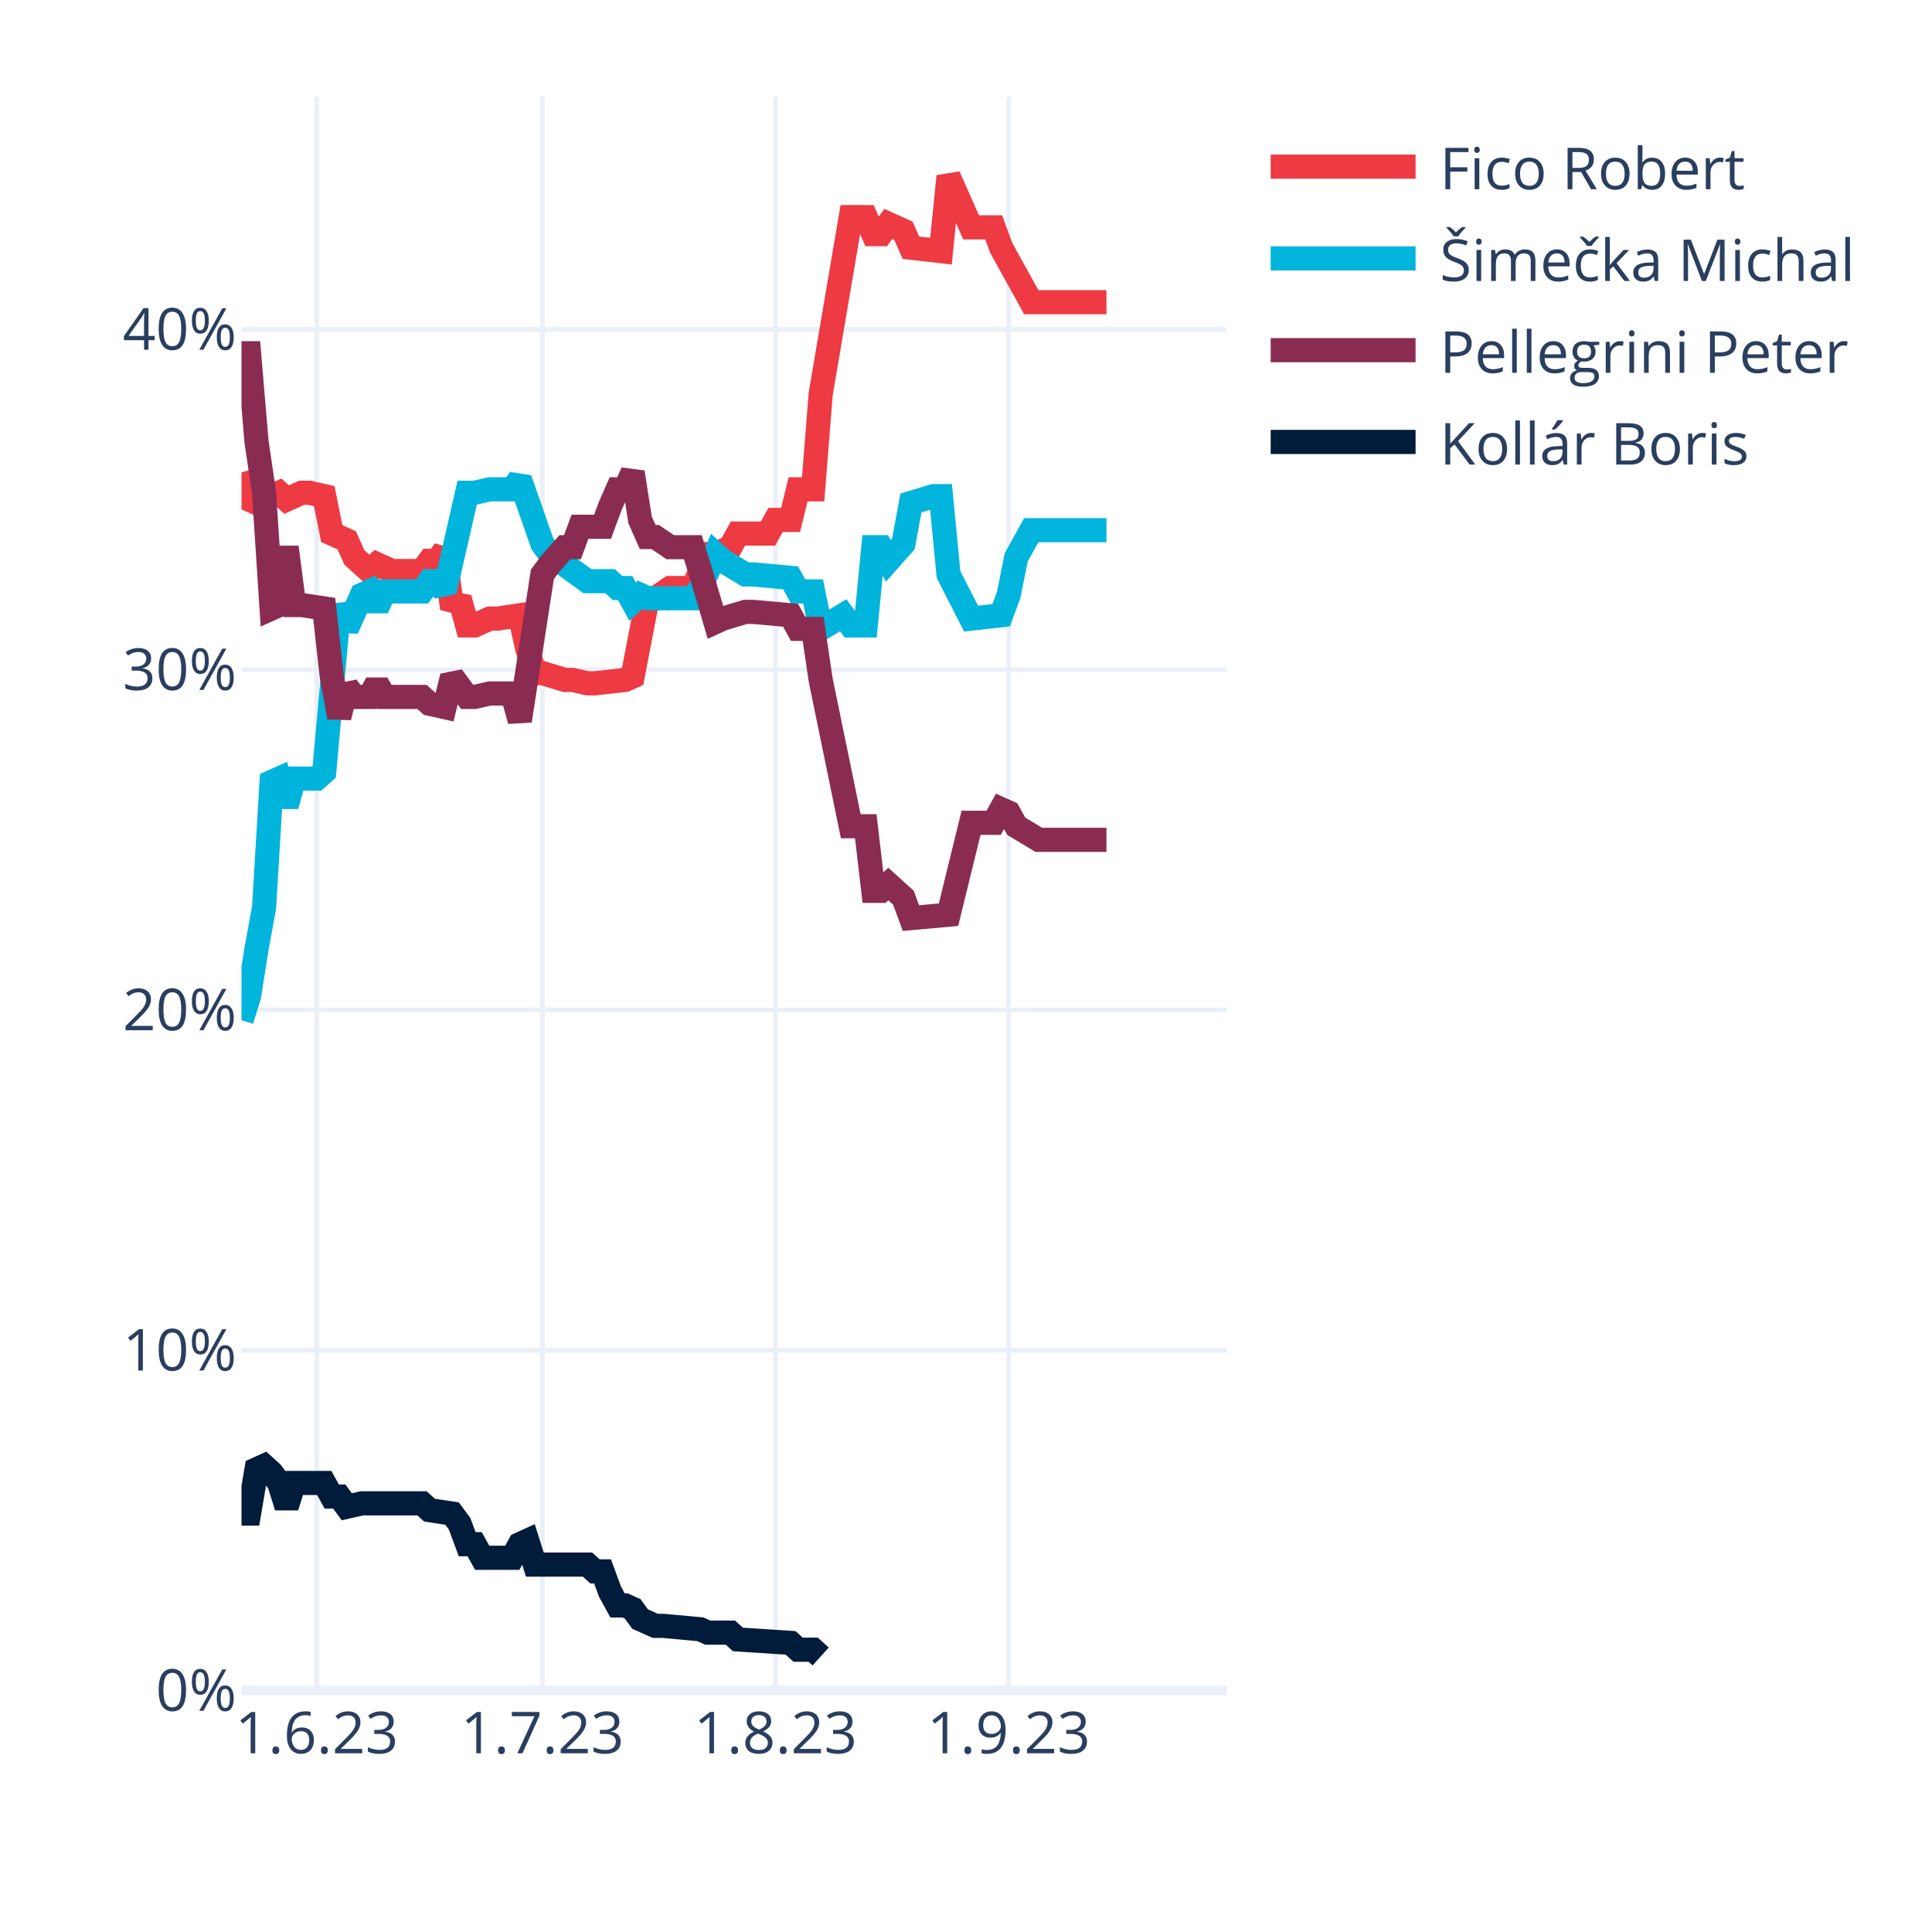
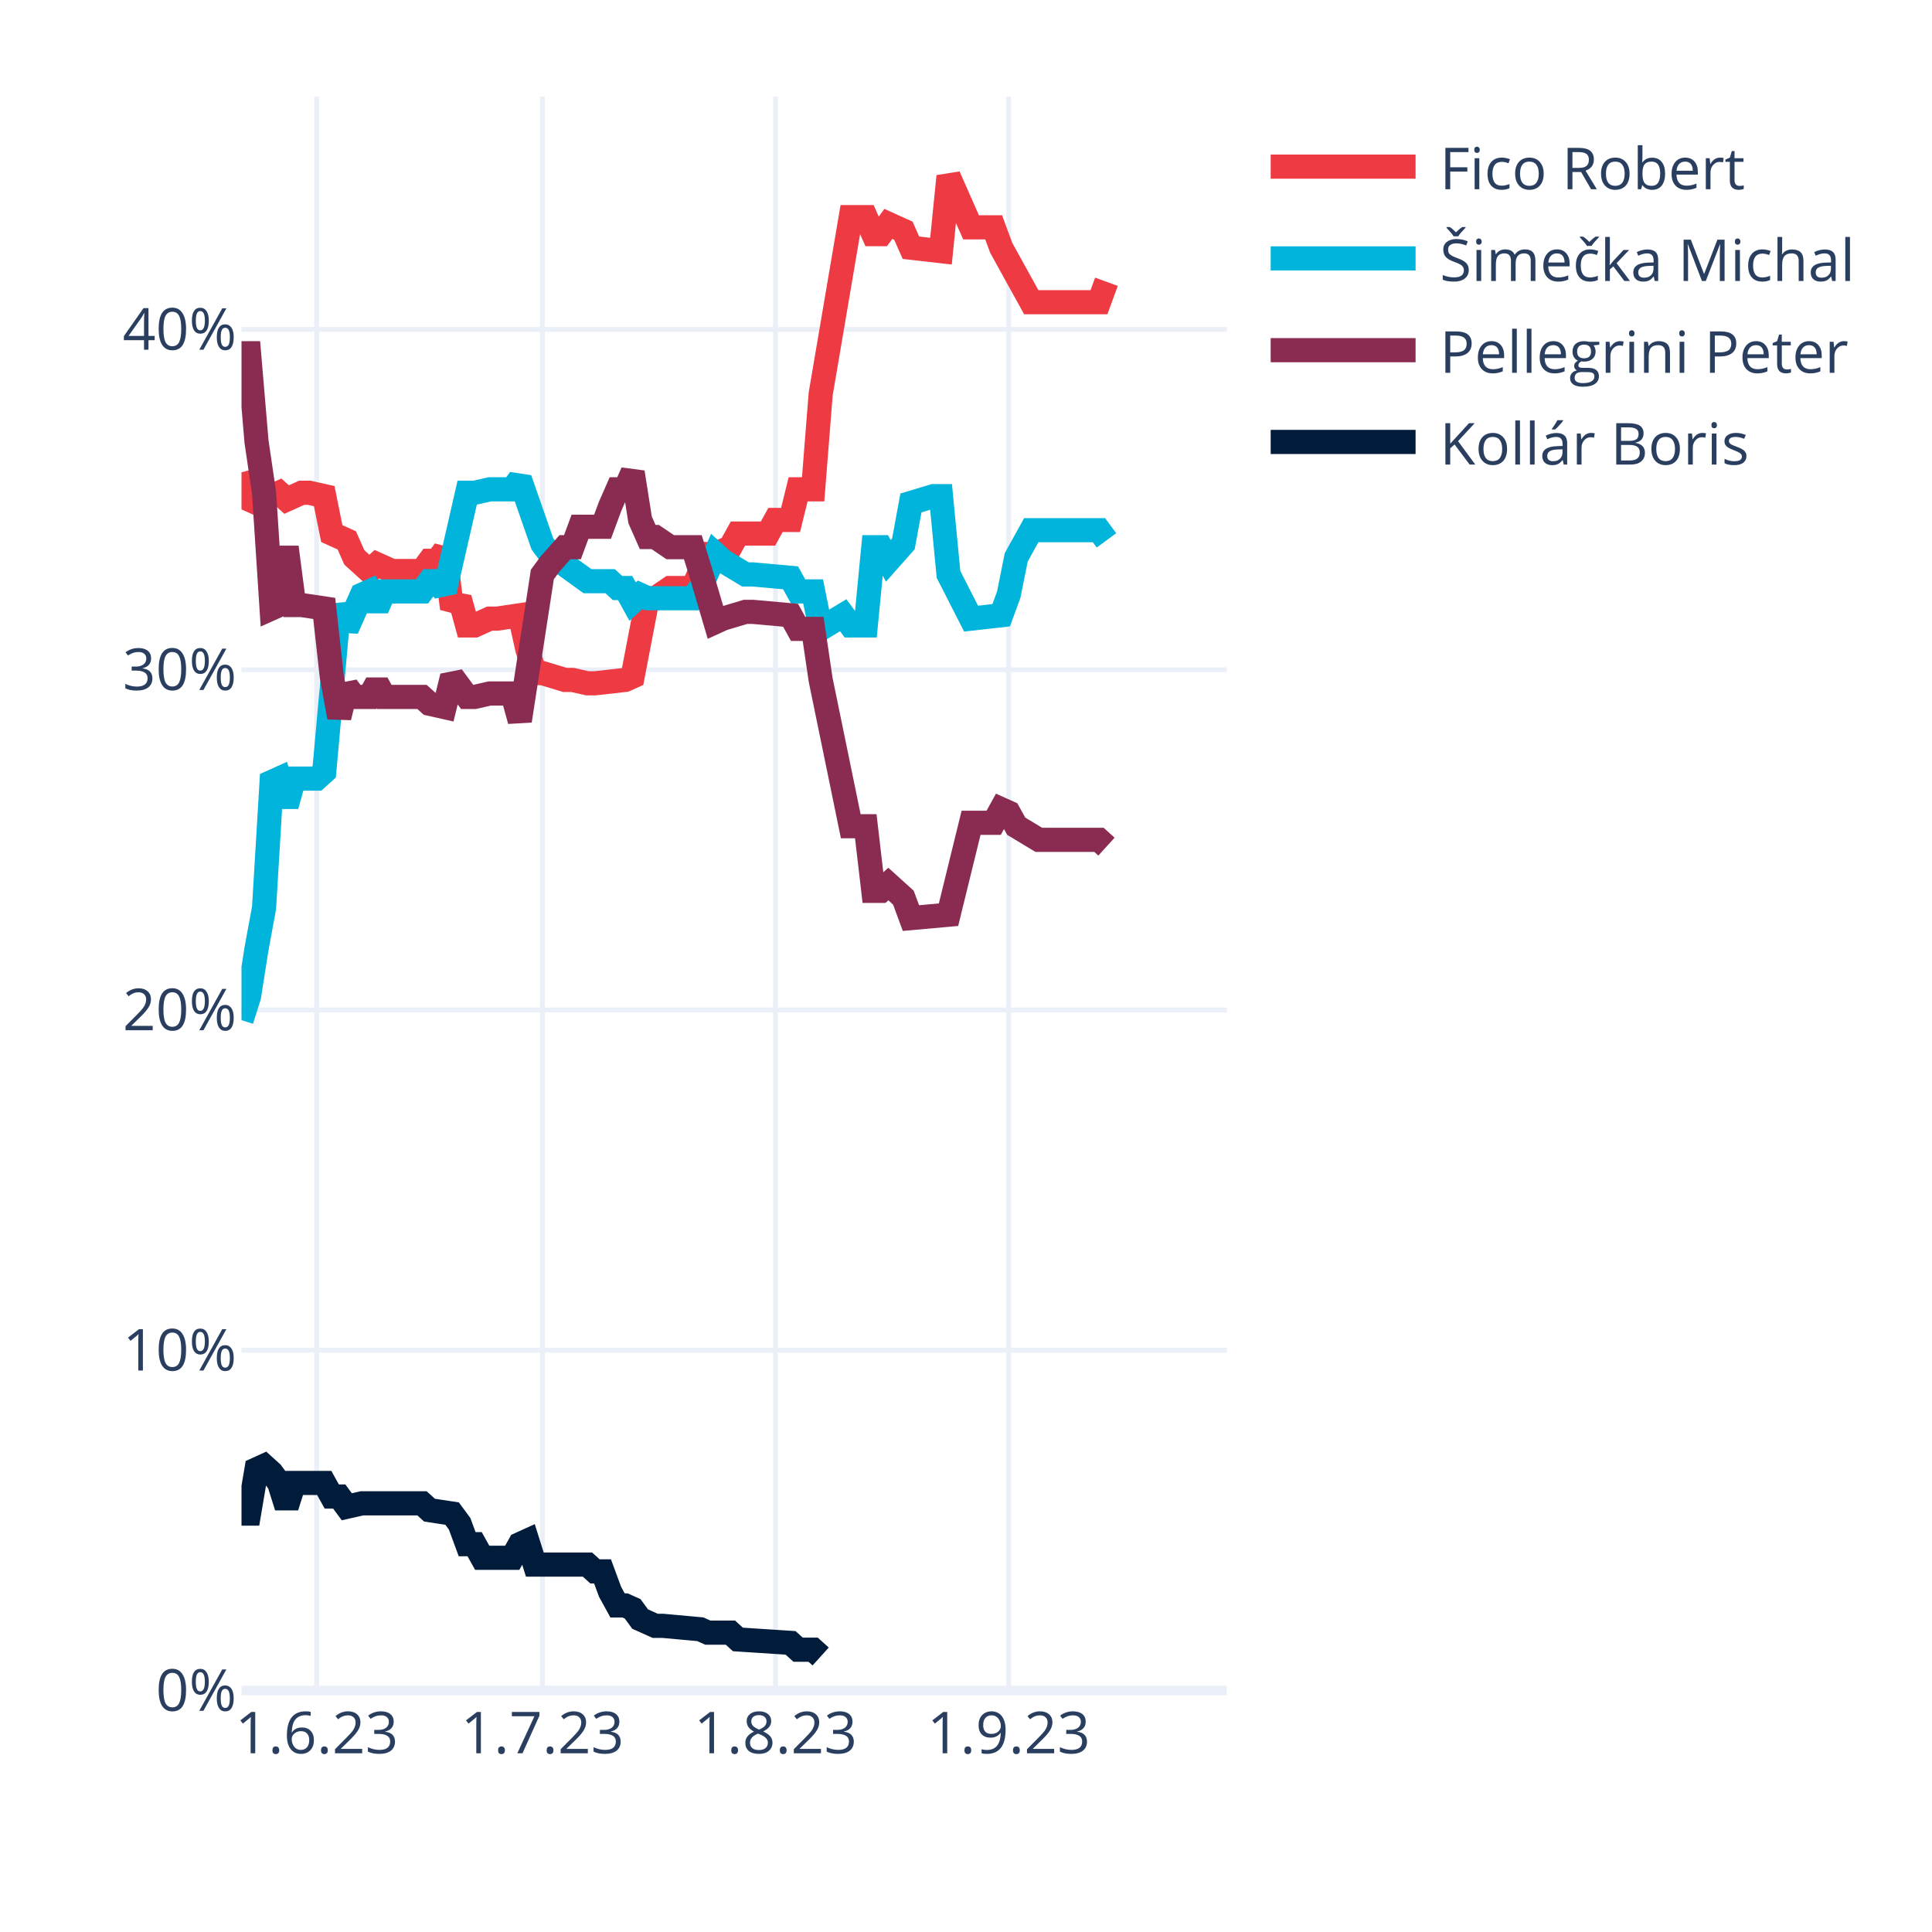
<svg xmlns="http://www.w3.org/2000/svg" class="main-svg" width="400" height="400" style="" viewBox="0 0 400 400">
  <rect x="0" y="0" width="400" height="400" style="fill: rgb(255, 255, 255); fill-opacity: 1;" />
-   <defs id="defs-ddb2db">
+   <defs id="defs-f7a4c1">
    <g class="clips">
-       <clipPath id="clipddb2dbxyplot" class="plotclip">
+       <clipPath id="clipf7a4c1xyplot" class="plotclip">
        <rect width="204" height="330" />
      </clipPath>
-       <clipPath class="axesclip" id="clipddb2dbx">
+       <clipPath class="axesclip" id="clipf7a4c1x">
        <rect x="50" y="0" width="204" height="400" />
      </clipPath>
-       <clipPath class="axesclip" id="clipddb2dby">
+       <clipPath class="axesclip" id="clipf7a4c1y">
        <rect x="0" y="20" width="400" height="330" />
      </clipPath>
-       <clipPath class="axesclip" id="clipddb2dbxy">
+       <clipPath class="axesclip" id="clipf7a4c1xy">
        <rect x="50" y="20" width="204" height="330" />
      </clipPath>
    </g>
    <g class="gradients" />
    <g class="patterns" />
  </defs>
  <g class="bglayer" />
  <g class="layer-below">
    <g class="imagelayer" />
    <g class="shapelayer" />
  </g>
  <g class="cartesianlayer">
    <g class="subplot xy">
      <g class="layer-subplot">
        <g class="shapelayer" />
        <g class="imagelayer" />
      </g>
      <g class="minor-gridlayer">
        <g class="x" />
        <g class="y" />
      </g>
      <g class="gridlayer">
        <g class="x">
          <path class="xgrid crisp" transform="translate(65.57,0)" d="M0,20v330" style="stroke: rgb(235, 240, 248); stroke-opacity: 1; stroke-width: 1px;" />
          <path class="xgrid crisp" transform="translate(112.29,0)" d="M0,20v330" style="stroke: rgb(235, 240, 248); stroke-opacity: 1; stroke-width: 1px;" />
          <path class="xgrid crisp" transform="translate(160.56,0)" d="M0,20v330" style="stroke: rgb(235, 240, 248); stroke-opacity: 1; stroke-width: 1px;" />
          <path class="xgrid crisp" transform="translate(208.84,0)" d="M0,20v330" style="stroke: rgb(235, 240, 248); stroke-opacity: 1; stroke-width: 1px;" />
        </g>
        <g class="y">
          <path class="ygrid crisp" transform="translate(0,279.55)" d="M50,0h204" style="stroke: rgb(235, 240, 248); stroke-opacity: 1; stroke-width: 1px;" />
          <path class="ygrid crisp" transform="translate(0,209.1)" d="M50,0h204" style="stroke: rgb(235, 240, 248); stroke-opacity: 1; stroke-width: 1px;" />
          <path class="ygrid crisp" transform="translate(0,138.65)" d="M50,0h204" style="stroke: rgb(235, 240, 248); stroke-opacity: 1; stroke-width: 1px;" />
          <path class="ygrid crisp" transform="translate(0,68.2)" d="M50,0h204" style="stroke: rgb(235, 240, 248); stroke-opacity: 1; stroke-width: 1px;" />
        </g>
      </g>
      <g class="zerolinelayer">
        <path class="yzl zl crisp" transform="translate(0,350)" d="M50,0h204" style="stroke: rgb(235, 240, 248); stroke-opacity: 1; stroke-width: 2px;" />
      </g>
      <path class="xlines-below" />
      <path class="ylines-below" />
      <g class="overlines-below" />
      <g class="xaxislayer-below" />
      <g class="yaxislayer-below" />
      <g class="overaxes-below" />
-       <g class="plot" transform="translate(50,20)" clip-path="url(#clipddb2dbxyplot)">
+       <g class="plot" transform="translate(50,20)" clip-path="url(#clipf7a4c1xyplot)">
        <g class="scatterlayer mlayer">
-           <g class="trace scatter trace061674" style="stroke-miterlimit: 2; opacity: 1;">
-             <g class="fills" />
-             <g class="errorbars" />
-             <g class="lines">
-               <path class="js-line" d="M0,77.79L1.56,83.43L3.11,84.13L4.67,82.02L6.23,82.72L7.79,82.02L9.34,83.43L12.46,82.02L14.02,82.02L17.13,82.72L18.69,90.47L21.8,91.88L23.36,95.4L26.47,98.22L28.03,96.81L31.15,98.22L32.7,98.22L37.37,98.22L38.93,96.11L40.49,96.11L42.05,93.99L43.6,105.97L45.16,103.86L46.72,109.49L48.27,109.49L51.39,108.08L52.95,108.08L57.62,107.38L59.18,114.42L60.73,119.36L62.29,119.36L66.96,120.77L68.52,120.77L71.63,121.47L73.19,121.47L79.42,120.77L80.98,120.06L84.09,103.86L85.65,103.86L88.76,101.74L90.32,101.74L93.44,101.74L94.99,98.22L96.55,94.7L98.11,94.7L101.22,93.29L102.78,90.47L109.01,90.47L110.56,87.65L113.68,87.65L115.24,81.31L118.35,81.31L119.91,61.59L126.14,24.95L127.69,24.95L129.25,24.95L130.81,28.48L132.37,28.48L133.92,26.36L137.04,27.77L138.6,31.29L144.82,32L146.38,16.5L151.05,27.07L152.61,27.07L155.73,27.07L157.28,31.29L163.51,42.57L165.07,42.57L179.08,42.57" style="vector-effect: none; fill: none; stroke: rgb(238, 58, 67); stroke-opacity: 1; stroke-width: 5px; opacity: 1;" />
-             </g>
-             <g class="points" />
-             <g class="text" />
-           </g>
-           <g class="trace scatter trace63b79e" style="stroke-miterlimit: 2; opacity: 1;">
-             <g class="fills" />
-             <g class="errorbars" />
-             <g class="lines">
-               <path class="js-line" d="M0,191.21L1.56,186.28L3.11,176.42L4.67,167.97L6.23,141.9L7.79,141.2L9.34,146.83L10.9,141.2L12.46,141.2L15.57,141.2L17.13,139.79L20.24,105.27L21.8,110.2L24.92,103.15L26.47,102.45L28.03,105.97L29.59,102.45L37.37,102.45L38.93,100.33L40.49,100.33L42.05,102.45L46.72,82.02L48.27,82.02L51.39,81.31L52.95,81.31L56.06,81.31L57.62,79.2L62.29,92.59L63.85,94.7L71.63,100.33L73.19,100.33L76.31,100.33L77.86,101.74L79.42,101.74L80.98,104.56L82.53,103.15L84.09,103.86L93.44,103.86L94.99,101.74L98.11,94.7L99.66,96.11L104.34,98.93L105.89,98.93L113.68,99.63L115.24,102.45L118.35,102.45L119.91,110.2L124.58,107.38L126.14,109.49L129.25,109.49L130.81,93.29L132.37,93.29L133.92,96.11L137.04,92.59L138.6,84.13L143.27,82.72L144.82,82.72L146.38,98.93L151.05,108.08L157.28,107.38L158.84,103.15L160.4,95.4L163.51,89.77L179.08,89.77" style="vector-effect: none; fill: none; stroke: rgb(0, 180, 219); stroke-opacity: 1; stroke-width: 5px; opacity: 1;" />
-             </g>
-             <g class="points" />
-             <g class="text" />
-           </g>
-           <g class="trace scatter trace92bd13" style="stroke-miterlimit: 2; opacity: 1;">
-             <g class="fills" />
-             <g class="errorbars" />
-             <g class="lines">
-               <path class="js-line" d="M0,53.13L1.56,53.13L3.11,71.45L4.67,82.02L6.23,105.97L7.79,105.27L9.34,93.29L10.9,105.27L12.46,105.27L17.13,105.97L18.69,120.06L20.24,128.51L21.8,122.17L23.36,124.29L24.92,124.29L26.47,124.29L28.03,121.47L29.59,124.29L31.15,124.29L37.37,124.29L38.93,125.7L42.05,126.4L43.6,120.06L46.72,124.29L48.27,124.29L51.39,123.58L52.95,123.58L56.06,123.58L57.62,129.22L62.29,98.93L63.85,96.81L66.96,93.29L68.52,93.29L70.08,89.06L71.63,89.06L74.75,89.06L76.31,84.84L77.86,81.31L79.42,81.31L80.98,77.79L82.53,87.65L84.09,91.18L85.65,91.18L88.76,93.29L90.32,93.29L93.44,93.29L94.99,98.22L98.11,108.79L99.66,108.08L104.34,106.68L105.89,106.68L113.68,107.38L115.24,110.2L118.35,110.2L119.91,120.77L126.14,151.06L127.69,151.06L129.25,151.06L130.81,164.44L132.37,164.44L133.92,163.03L137.04,165.85L138.6,170.08L146.38,169.38L151.05,150.35L155.73,150.35L157.28,147.54L158.84,148.24L160.4,151.06L165.07,153.88L166.63,153.88L179.08,153.88" style="vector-effect: none; fill: none; stroke: rgb(138, 44, 81); stroke-opacity: 1; stroke-width: 5px; opacity: 1;" />
-             </g>
-             <g class="points" />
-             <g class="text" />
-           </g>
-           <g class="trace scatter traced6a6bc" style="stroke-miterlimit: 2; opacity: 1;">
+           <g class="trace scatter trace55af0b" style="stroke-miterlimit: 2; opacity: 1;">
+             <g class="fills" />
+             <g class="errorbars" />
+             <g class="lines">
+               <path class="js-line" d="M0,77.79L1.56,83.43L3.11,84.13L4.67,82.02L6.23,82.72L7.79,82.02L9.34,83.43L12.46,82.02L14.02,82.02L17.13,82.72L18.69,90.47L21.8,91.88L23.36,95.4L26.47,98.22L28.03,96.81L31.15,98.22L32.7,98.22L37.37,98.22L38.93,96.11L40.49,96.11L42.05,93.99L43.6,105.97L45.16,103.86L46.72,109.49L48.27,109.49L51.39,108.08L52.95,108.08L57.62,107.38L59.18,114.42L60.73,119.36L62.29,119.36L66.96,120.77L68.52,120.77L71.63,121.47L73.19,121.47L79.42,120.77L80.98,120.06L84.09,103.86L85.65,103.86L88.76,101.74L90.32,101.74L93.44,101.74L94.99,98.22L96.55,94.7L98.11,94.7L101.22,93.29L102.78,90.47L109.01,90.47L110.56,87.65L113.68,87.65L115.24,81.31L118.35,81.31L119.91,61.59L126.14,24.95L127.69,24.95L129.25,24.95L130.81,28.48L132.37,28.48L133.92,26.36L137.04,27.77L138.6,31.29L144.82,32L146.38,16.5L151.05,27.07L152.61,27.07L155.73,27.07L157.28,31.29L163.51,42.57L165.07,42.57L177.53,42.57L179.08,38.34" style="vector-effect: none; fill: none; stroke: rgb(238, 58, 67); stroke-opacity: 1; stroke-width: 5px; opacity: 1;" />
+             </g>
+             <g class="points" />
+             <g class="text" />
+           </g>
+           <g class="trace scatter tracedda7dd" style="stroke-miterlimit: 2; opacity: 1;">
+             <g class="fills" />
+             <g class="errorbars" />
+             <g class="lines">
+               <path class="js-line" d="M0,191.21L1.56,186.28L3.11,176.42L4.67,167.97L6.23,141.9L7.79,141.2L9.34,146.83L10.9,141.2L12.46,141.2L15.57,141.2L17.13,139.79L20.24,105.27L21.8,110.2L24.92,103.15L26.47,102.45L28.03,105.97L29.59,102.45L37.37,102.45L38.93,100.33L40.49,100.33L42.05,102.45L46.72,82.02L48.27,82.02L51.39,81.31L52.95,81.31L56.06,81.31L57.62,79.2L62.29,92.59L63.85,94.7L71.63,100.33L73.19,100.33L76.31,100.33L77.86,101.74L79.42,101.74L80.98,104.56L82.53,103.15L84.09,103.86L93.44,103.86L94.99,101.74L98.11,94.7L99.66,96.11L104.34,98.93L105.89,98.93L113.68,99.63L115.24,102.45L118.35,102.45L119.91,110.2L124.58,107.38L126.14,109.49L129.25,109.49L130.81,93.29L132.37,93.29L133.92,96.11L137.04,92.59L138.6,84.13L143.27,82.72L144.82,82.72L146.38,98.93L151.05,108.08L157.28,107.38L158.84,103.15L160.4,95.4L163.51,89.77L177.53,89.77L179.08,91.88" style="vector-effect: none; fill: none; stroke: rgb(0, 180, 219); stroke-opacity: 1; stroke-width: 5px; opacity: 1;" />
+             </g>
+             <g class="points" />
+             <g class="text" />
+           </g>
+           <g class="trace scatter tracee05e29" style="stroke-miterlimit: 2; opacity: 1;">
+             <g class="fills" />
+             <g class="errorbars" />
+             <g class="lines">
+               <path class="js-line" d="M0,53.13L1.56,53.13L3.11,71.45L4.67,82.02L6.23,105.97L7.79,105.27L9.34,93.29L10.9,105.27L12.46,105.27L17.13,105.97L18.69,120.06L20.24,128.51L21.8,122.17L23.36,124.29L24.92,124.29L26.47,124.29L28.03,121.47L29.59,124.29L31.15,124.29L37.37,124.29L38.93,125.7L42.05,126.4L43.6,120.06L46.72,124.29L48.27,124.29L51.39,123.58L52.95,123.58L56.06,123.58L57.62,129.22L62.29,98.93L63.85,96.81L66.96,93.29L68.52,93.29L70.08,89.06L71.63,89.06L74.75,89.06L76.31,84.84L77.86,81.31L79.42,81.31L80.98,77.79L82.53,87.65L84.09,91.18L85.65,91.18L88.76,93.29L90.32,93.29L93.44,93.29L94.99,98.22L98.11,108.79L99.66,108.08L104.34,106.68L105.89,106.68L113.68,107.38L115.24,110.2L118.35,110.2L119.91,120.77L126.14,151.06L127.69,151.06L129.25,151.06L130.81,164.44L132.37,164.44L133.92,163.03L137.04,165.85L138.6,170.08L146.38,169.38L151.05,150.35L155.73,150.35L157.28,147.54L158.84,148.24L160.4,151.06L165.07,153.88L166.63,153.88L177.53,153.88L179.08,155.29" style="vector-effect: none; fill: none; stroke: rgb(138, 44, 81); stroke-opacity: 1; stroke-width: 5px; opacity: 1;" />
+             </g>
+             <g class="points" />
+             <g class="text" />
+           </g>
+           <g class="trace scatter trace2a9650" style="stroke-miterlimit: 2; opacity: 1;">
            <g class="fills" />
            <g class="errorbars" />
            <g class="lines">
              <path class="js-line" d="M0,293.37L1.56,293.37L3.11,284.21L4.67,283.5L6.23,284.91L7.79,287.03L9.34,291.96L10.9,287.03L12.46,287.03L17.13,287.03L18.69,289.84L20.24,289.84L21.8,291.96L24.92,291.25L26.47,291.25L37.37,291.25L38.93,292.66L43.6,293.37L45.16,295.48L46.72,299.71L48.27,299.71L49.83,302.52L51.39,302.52L56.06,302.52L57.62,299.71L59.18,299L60.73,303.93L71.63,303.93L73.19,305.34L74.75,305.34L76.31,309.57L77.86,312.39L79.42,312.39L80.98,313.09L82.53,315.21L85.65,316.61L87.21,316.61L94.99,317.32L96.55,318.02L101.22,318.02L102.78,319.43L113.68,320.14L115.24,321.55L118.35,321.55L119.91,322.96" style="vector-effect: none; fill: none; stroke: rgb(1, 27, 58); stroke-opacity: 1; stroke-width: 5px; opacity: 1;" />
            </g>
            <g class="points" />
            <g class="text" />
          </g>
        </g>
      </g>
      <g class="overplot" />
      <path class="xlines-above crisp" d="M0,0" style="fill: none;" />
      <path class="ylines-above crisp" d="M0,0" style="fill: none;" />
      <g class="overlines-above" />
      <g class="xaxislayer-above">
        <g class="xtick">
          <text text-anchor="middle" x="0" y="363" transform="translate(65.57,0)" style="font-family: 'Open Sans', verdana, arial, sans-serif; font-size: 12px; fill: rgb(42, 63, 95); fill-opacity: 1; white-space: pre; opacity: 1;">1.6.23</text>
        </g>
        <g class="xtick">
          <text text-anchor="middle" x="0" y="363" style="font-family: 'Open Sans', verdana, arial, sans-serif; font-size: 12px; fill: rgb(42, 63, 95); fill-opacity: 1; white-space: pre; opacity: 1;" transform="translate(112.29,0)">1.7.23</text>
        </g>
        <g class="xtick">
          <text text-anchor="middle" x="0" y="363" style="font-family: 'Open Sans', verdana, arial, sans-serif; font-size: 12px; fill: rgb(42, 63, 95); fill-opacity: 1; white-space: pre; opacity: 1;" transform="translate(160.56,0)">1.8.23</text>
        </g>
        <g class="xtick">
          <text text-anchor="middle" x="0" y="363" style="font-family: 'Open Sans', verdana, arial, sans-serif; font-size: 12px; fill: rgb(42, 63, 95); fill-opacity: 1; white-space: pre; opacity: 1;" transform="translate(208.84,0)">1.9.23</text>
        </g>
      </g>
      <g class="yaxislayer-above">
        <g class="ytick">
          <text text-anchor="end" x="49" y="4.2" transform="translate(0,350)" style="font-family: 'Open Sans', verdana, arial, sans-serif; font-size: 12px; fill: rgb(42, 63, 95); fill-opacity: 1; white-space: pre; opacity: 1;">0%</text>
        </g>
        <g class="ytick">
          <text text-anchor="end" x="49" y="4.2" style="font-family: 'Open Sans', verdana, arial, sans-serif; font-size: 12px; fill: rgb(42, 63, 95); fill-opacity: 1; white-space: pre; opacity: 1;" transform="translate(0,279.55)">10%</text>
        </g>
        <g class="ytick">
          <text text-anchor="end" x="49" y="4.2" style="font-family: 'Open Sans', verdana, arial, sans-serif; font-size: 12px; fill: rgb(42, 63, 95); fill-opacity: 1; white-space: pre; opacity: 1;" transform="translate(0,209.1)">20%</text>
        </g>
        <g class="ytick">
          <text text-anchor="end" x="49" y="4.2" style="font-family: 'Open Sans', verdana, arial, sans-serif; font-size: 12px; fill: rgb(42, 63, 95); fill-opacity: 1; white-space: pre; opacity: 1;" transform="translate(0,138.65)">30%</text>
        </g>
        <g class="ytick">
          <text text-anchor="end" x="49" y="4.2" style="font-family: 'Open Sans', verdana, arial, sans-serif; font-size: 12px; fill: rgb(42, 63, 95); fill-opacity: 1; white-space: pre; opacity: 1;" transform="translate(0,68.2)">40%</text>
        </g>
      </g>
      <g class="overaxes-above" />
    </g>
  </g>
  <g class="polarlayer" />
  <g class="smithlayer" />
  <g class="ternarylayer" />
  <g class="geolayer" />
  <g class="funnelarealayer" />
  <g class="pielayer" />
  <g class="iciclelayer" />
  <g class="treemaplayer" />
  <g class="sunburstlayer" />
  <g class="glimages" />
-   <defs id="topdefs-ddb2db">
+   <defs id="topdefs-f7a4c1">
    <g class="clips" />
-     <clipPath id="legendddb2db">
+     <clipPath id="legendf7a4c1">
      <rect width="130" height="86" x="0" y="0" />
    </clipPath>
  </defs>
  <g class="layer-above">
    <g class="imagelayer" />
    <g class="shapelayer" />
  </g>
  <g class="infolayer">
    <g class="legend" pointer-events="all" transform="translate(258.08,20)">
      <rect class="bg" shape-rendering="crispEdges" width="130" height="86" x="0" y="0" style="stroke: rgb(68, 68, 68); stroke-opacity: 1; fill: rgb(255, 255, 255); fill-opacity: 1; stroke-width: 0px;" />
-       <g class="scrollbox" transform="" clip-path="url(#legendddb2db)">
+       <g class="scrollbox" transform="" clip-path="url(#legendf7a4c1)">
        <g class="groups">
          <g class="traces" transform="translate(0,14.5)" style="opacity: 1;">
            <text class="legendtext" text-anchor="start" x="40" y="4.68" style="font-family: 'Open Sans', verdana, arial, sans-serif; font-size: 12px; fill: rgb(42, 63, 95); fill-opacity: 1; white-space: pre;">Fico Robert</text>
            <g class="layers" style="opacity: 1;">
              <g class="legendfill" />
              <g class="legendlines">
                <path class="js-line" d="M5,0h30" style="fill: none; stroke: rgb(238, 58, 67); stroke-opacity: 1; stroke-width: 5px;" />
              </g>
              <g class="legendsymbols">
                <g class="legendpoints" />
              </g>
            </g>
            <rect class="legendtoggle" x="0" y="-9.5" width="124.031" height="19" style="fill: rgb(0, 0, 0); fill-opacity: 0;" />
          </g>
          <g class="traces" transform="translate(0,33.5)" style="opacity: 1;">
            <text class="legendtext" text-anchor="start" x="40" y="4.68" style="font-family: 'Open Sans', verdana, arial, sans-serif; font-size: 12px; fill: rgb(42, 63, 95); fill-opacity: 1; white-space: pre;">Šimečka Michal</text>
            <g class="layers" style="opacity: 1;">
              <g class="legendfill" />
              <g class="legendlines">
                <path class="js-line" d="M5,0h30" style="fill: none; stroke: rgb(0, 180, 219); stroke-opacity: 1; stroke-width: 5px;" />
              </g>
              <g class="legendsymbols">
                <g class="legendpoints" />
              </g>
            </g>
            <rect class="legendtoggle" x="0" y="-9.5" width="124.031" height="19" style="fill: rgb(0, 0, 0); fill-opacity: 0;" />
          </g>
          <g class="traces" transform="translate(0,52.5)" style="opacity: 1;">
            <text class="legendtext" text-anchor="start" x="40" y="4.68" style="font-family: 'Open Sans', verdana, arial, sans-serif; font-size: 12px; fill: rgb(42, 63, 95); fill-opacity: 1; white-space: pre;">Pellegrini Peter</text>
            <g class="layers" style="opacity: 1;">
              <g class="legendfill" />
              <g class="legendlines">
                <path class="js-line" d="M5,0h30" style="fill: none; stroke: rgb(138, 44, 81); stroke-opacity: 1; stroke-width: 5px;" />
              </g>
              <g class="legendsymbols">
                <g class="legendpoints" />
              </g>
            </g>
            <rect class="legendtoggle" x="0" y="-9.5" width="124.031" height="19" style="fill: rgb(0, 0, 0); fill-opacity: 0;" />
          </g>
          <g class="traces" transform="translate(0,71.5)" style="opacity: 1;">
            <text class="legendtext" text-anchor="start" x="40" y="4.68" style="font-family: 'Open Sans', verdana, arial, sans-serif; font-size: 12px; fill: rgb(42, 63, 95); fill-opacity: 1; white-space: pre;">Kollár Boris</text>
            <g class="layers" style="opacity: 1;">
              <g class="legendfill" />
              <g class="legendlines">
                <path class="js-line" d="M5,0h30" style="fill: none; stroke: rgb(1, 27, 58); stroke-opacity: 1; stroke-width: 5px;" />
              </g>
              <g class="legendsymbols">
                <g class="legendpoints" />
              </g>
            </g>
            <rect class="legendtoggle" x="0" y="-9.5" width="124.031" height="19" style="fill: rgb(0, 0, 0); fill-opacity: 0;" />
          </g>
        </g>
      </g>
      <rect class="scrollbar" rx="20" ry="3" width="0" height="0" x="0" y="0" style="fill: rgb(128, 139, 164); fill-opacity: 1;" />
    </g>
    <g class="g-gtitle" />
    <g class="g-xtitle" />
    <g class="g-ytitle" />
  </g>
</svg>
